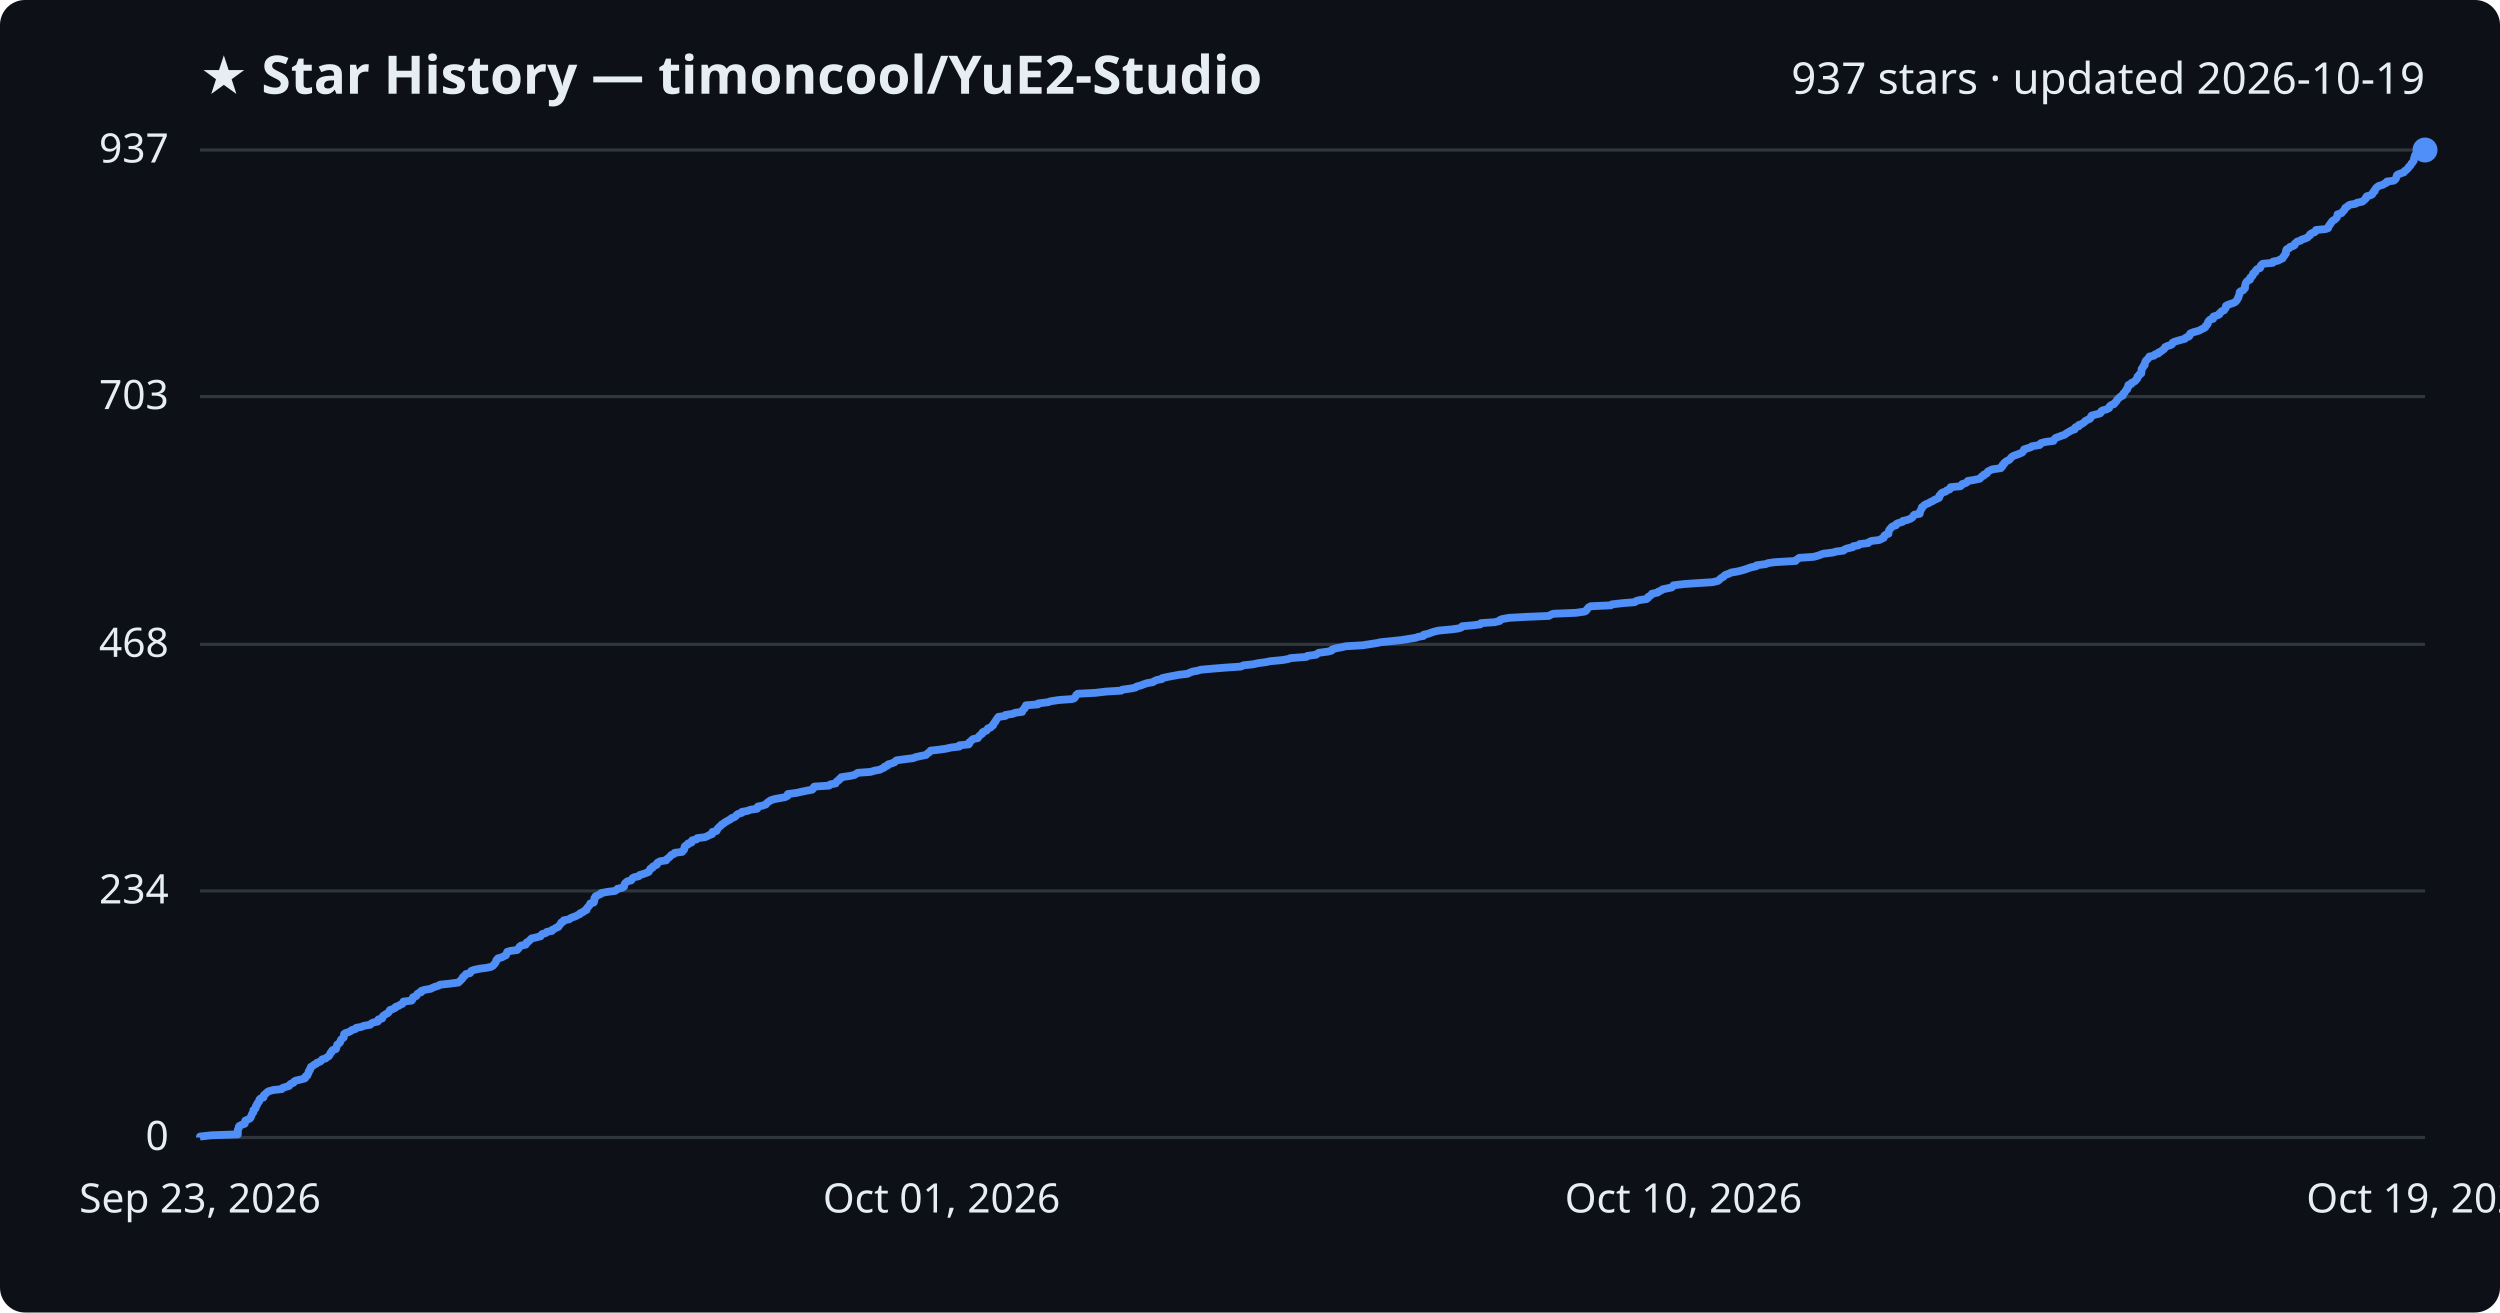
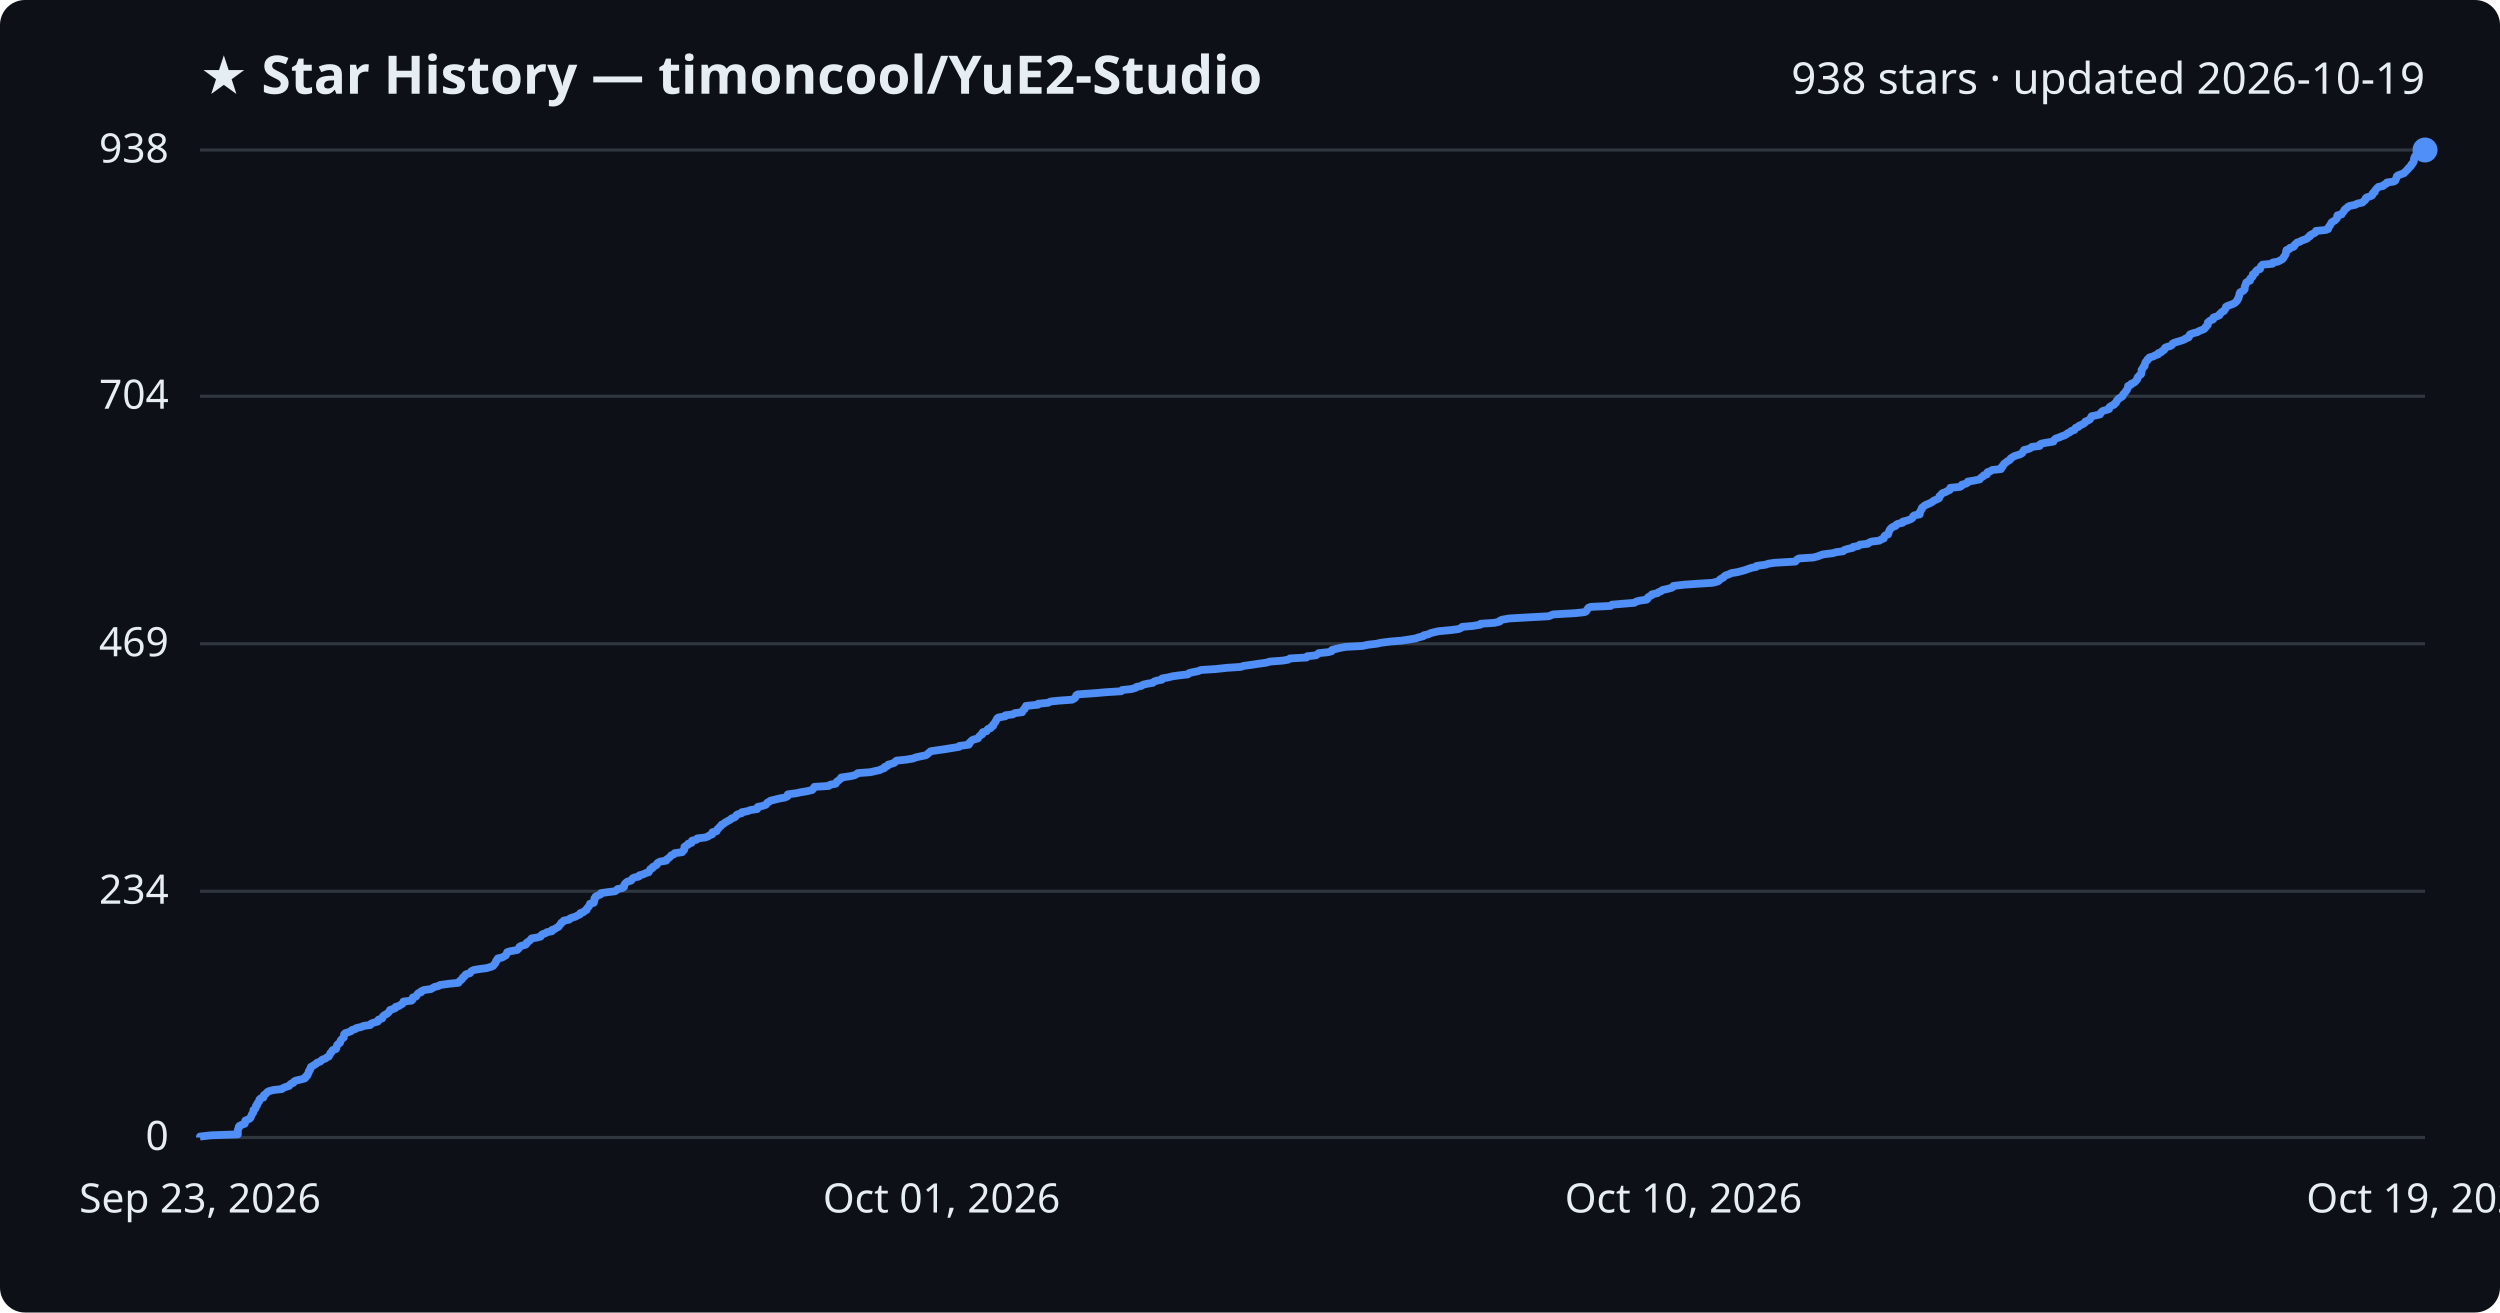
<svg xmlns="http://www.w3.org/2000/svg" viewBox="0 0 800 420" font-family="Segoe UI, sans-serif">
  <rect width="800" height="420" fill="#0d1117" rx="8" />
  <text x="64" y="30" fill="#e6edf3" font-size="17" font-weight="700">★ Star History — timoncool/YuE2-Studio</text>
-   <text x="776" y="30" fill="#e6edf3" font-size="14" text-anchor="end">937 stars · updated 2026-10-19</text>
+   <text x="776" y="30" fill="#e6edf3" font-size="14" text-anchor="end">938 stars · updated 2026-10-19</text>
  <line x1="64" y1="364.0" x2="776" y2="364.0" stroke="#30363d" stroke-width="1" />
  <text x="54" y="368.0" fill="#e6edf3" font-size="13" text-anchor="end">0</text>
-   <line x1="64" y1="285.1" x2="776" y2="285.1" stroke="#30363d" stroke-width="1" />
-   <text x="54" y="289.1" fill="#e6edf3" font-size="13" text-anchor="end">234</text>
-   <line x1="64" y1="206.2" x2="776" y2="206.2" stroke="#30363d" stroke-width="1" />
-   <text x="54" y="210.2" fill="#e6edf3" font-size="13" text-anchor="end">468</text>
-   <line x1="64" y1="126.9" x2="776" y2="126.9" stroke="#30363d" stroke-width="1" />
-   <text x="54" y="130.9" fill="#e6edf3" font-size="13" text-anchor="end">703</text>
+   <line x1="64" y1="285.2" x2="776" y2="285.2" stroke="#30363d" stroke-width="1" />
+   <text x="54" y="289.2" fill="#e6edf3" font-size="13" text-anchor="end">234</text>
+   <line x1="64" y1="206.0" x2="776" y2="206.0" stroke="#30363d" stroke-width="1" />
+   <text x="54" y="210.0" fill="#e6edf3" font-size="13" text-anchor="end">469</text>
+   <line x1="64" y1="126.8" x2="776" y2="126.8" stroke="#30363d" stroke-width="1" />
+   <text x="54" y="130.8" fill="#e6edf3" font-size="13" text-anchor="end">704</text>
  <line x1="64" y1="48.0" x2="776" y2="48.0" stroke="#30363d" stroke-width="1" />
-   <text x="54" y="52.0" fill="#e6edf3" font-size="13" text-anchor="end">937</text>
-   <path d="M64.0,364.0 L64.0,363.7 L67.5,363.3 L76.1,363.0 L76.1,362.7 L76.1,362.3 L76.1,362.0 L76.1,361.6 L76.2,361.3 L76.4,361.0 L76.4,360.6 L76.6,360.3 L77.2,360.0 L78.3,359.6 L78.4,359.3 L78.4,358.9 L78.5,358.6 L79.2,358.3 L80.0,357.9 L80.2,357.6 L80.3,357.3 L80.5,356.9 L80.6,356.6 L80.8,356.2 L81.1,355.9 L81.1,355.6 L81.1,355.2 L81.6,354.9 L81.8,354.6 L81.9,354.2 L81.9,353.9 L82.3,353.5 L82.3,353.2 L82.5,352.9 L82.9,352.5 L83.0,352.2 L83.0,351.9 L83.4,351.5 L84.3,351.2 L84.4,350.8 L84.4,350.5 L84.8,350.2 L85.2,349.8 L85.5,349.5 L86.0,349.2 L87.5,348.8 L90.2,348.5 L90.5,348.1 L91.5,347.8 L92.5,347.5 L92.7,347.1 L93.1,346.8 L93.9,346.5 L94.1,346.1 L94.6,345.8 L96.0,345.5 L97.5,345.1 L97.8,344.8 L97.8,344.4 L98.4,344.1 L98.4,343.8 L98.7,343.4 L98.8,343.1 L98.8,342.8 L99.2,342.4 L99.2,342.1 L99.4,341.7 L99.5,341.4 L100.1,341.1 L100.5,340.7 L101.2,340.4 L101.4,340.1 L102.5,339.7 L102.8,339.4 L103.1,339.0 L104.2,338.7 L104.5,338.4 L105.2,338.0 L105.4,337.7 L105.6,337.4 L105.7,337.0 L106.1,336.7 L106.2,336.3 L106.5,336.0 L107.5,335.7 L107.6,335.3 L107.7,335.0 L107.8,334.7 L107.9,334.3 L108.3,334.0 L108.8,333.6 L108.9,333.3 L109.0,333.0 L109.2,332.6 L109.6,332.3 L110.0,332.0 L110.0,331.6 L110.1,331.3 L110.1,330.9 L110.5,330.6 L111.5,330.3 L112.3,329.9 L112.6,329.6 L113.7,329.3 L114.0,328.9 L115.7,328.6 L116.3,328.3 L118.5,327.9 L118.7,327.6 L119.4,327.2 L120.9,326.9 L121.1,326.6 L121.1,326.2 L122.3,325.9 L122.4,325.6 L122.5,325.2 L122.9,324.9 L123.5,324.5 L124.1,324.2 L124.4,323.9 L124.6,323.5 L124.8,323.2 L125.7,322.9 L126.5,322.5 L126.6,322.2 L127.7,321.8 L128.1,321.5 L128.8,321.2 L129.0,320.8 L129.1,320.5 L131.7,320.2 L132.0,319.8 L132.0,319.5 L132.2,319.1 L133.1,318.8 L133.4,318.5 L133.5,318.1 L133.9,317.8 L134.8,317.5 L134.8,317.1 L135.7,316.8 L137.9,316.4 L138.4,316.1 L139.1,315.8 L140.4,315.4 L140.8,315.1 L143.7,314.8 L146.7,314.4 L147.0,314.1 L147.3,313.8 L147.7,313.4 L148.0,313.1 L148.1,312.7 L148.6,312.4 L148.8,312.1 L149.1,311.7 L150.4,311.4 L150.6,311.1 L150.8,310.7 L151.6,310.4 L153.4,310.0 L155.7,309.7 L157.1,309.4 L157.8,309.0 L158.0,308.7 L158.3,308.4 L158.6,308.0 L158.7,307.7 L158.8,307.3 L159.2,307.0 L159.3,306.7 L160.7,306.3 L161.2,306.0 L161.9,305.7 L162.0,305.3 L162.2,305.0 L162.3,304.6 L163.3,304.3 L165.5,304.0 L165.8,303.6 L166.1,303.3 L166.2,303.0 L166.7,302.6 L168.2,302.3 L168.5,301.9 L168.5,301.6 L169.1,301.3 L169.5,300.9 L169.8,300.6 L170.1,300.3 L171.9,299.9 L173.0,299.6 L173.2,299.2 L173.5,298.9 L174.6,298.6 L175.0,298.2 L176.6,297.9 L176.6,297.6 L177.5,297.2 L177.9,296.9 L178.7,296.6 L178.9,296.2 L179.2,295.9 L179.5,295.5 L179.6,295.2 L180.3,294.9 L180.4,294.5 L182.1,294.2 L182.4,293.9 L183.3,293.5 L184.2,293.2 L184.9,292.8 L185.6,292.5 L185.7,292.2 L186.7,291.8 L186.9,291.5 L187.7,291.2 L187.7,290.8 L187.9,290.5 L188.3,290.1 L188.5,289.8 L188.8,289.5 L188.9,289.1 L190.0,288.8 L190.1,288.5 L190.2,288.1 L190.2,287.8 L190.2,287.4 L190.6,287.1 L190.6,286.8 L191.5,286.4 L192.2,286.1 L192.3,285.8 L194.4,285.4 L196.8,285.1 L197.4,284.7 L197.6,284.4 L199.1,284.1 L199.7,283.7 L199.7,283.4 L199.8,283.1 L200.0,282.7 L200.3,282.4 L200.8,282.0 L202.0,281.7 L202.2,281.4 L202.4,281.0 L203.0,280.7 L204.4,280.4 L204.7,280.0 L205.8,279.7 L206.6,279.4 L207.6,279.0 L207.7,278.7 L208.0,278.3 L208.1,278.0 L208.8,277.7 L208.9,277.3 L209.6,277.0 L210.2,276.7 L210.2,276.3 L210.5,276.0 L211.3,275.6 L213.2,275.3 L213.3,275.0 L213.8,274.6 L214.2,274.3 L214.5,274.0 L214.8,273.6 L215.6,273.3 L215.9,272.9 L218.3,272.6 L218.4,272.3 L218.9,271.9 L219.0,271.6 L219.0,271.3 L219.1,270.9 L219.4,270.6 L220.2,270.2 L220.2,269.9 L221.3,269.6 L221.3,269.2 L221.5,268.9 L222.9,268.6 L223.1,268.2 L225.6,267.9 L226.5,267.5 L227.0,267.2 L227.9,266.9 L227.9,266.5 L228.0,266.2 L229.3,265.9 L229.5,265.5 L229.6,265.2 L230.0,264.8 L230.3,264.5 L230.7,264.2 L231.0,263.8 L231.6,263.5 L231.9,263.2 L232.6,262.8 L233.1,262.5 L233.7,262.2 L234.1,261.8 L235.0,261.5 L235.5,261.1 L235.7,260.8 L236.1,260.5 L237.4,260.1 L237.4,259.8 L239.1,259.5 L240.2,259.1 L242.3,258.8 L242.4,258.4 L242.5,258.1 L244.0,257.8 L245.1,257.4 L245.3,257.1 L245.6,256.8 L246.2,256.4 L246.6,256.1 L247.9,255.7 L249.5,255.4 L251.2,255.1 L252.0,254.7 L252.0,254.4 L252.1,254.1 L255.0,253.7 L256.3,253.4 L258.2,253.0 L259.9,252.7 L260.2,252.4 L260.3,252.0 L260.6,251.7 L265.3,251.4 L265.7,251.0 L267.4,250.7 L267.6,250.3 L267.8,250.0 L268.4,249.7 L268.6,249.3 L269.2,249.0 L269.2,248.7 L272.0,248.3 L273.4,248.0 L274.0,247.6 L274.5,247.3 L278.6,247.0 L279.9,246.6 L281.6,246.3 L282.1,246.0 L283.0,245.6 L283.1,245.3 L284.0,245.0 L284.2,244.6 L285.3,244.3 L286.3,243.9 L286.5,243.6 L286.9,243.3 L289.9,242.9 L292.3,242.6 L292.9,242.3 L294.7,241.9 L296.3,241.6 L296.7,241.2 L297.1,240.9 L297.5,240.6 L297.8,240.2 L300.5,239.9 L302.6,239.6 L304.4,239.2 L307.0,238.9 L307.0,238.5 L310.0,238.2 L310.2,237.9 L310.2,237.5 L310.7,237.2 L310.9,236.9 L311.4,236.5 L312.9,236.2 L313.1,235.8 L313.4,235.5 L313.7,235.2 L314.3,234.8 L314.3,234.5 L314.6,234.2 L315.7,233.8 L315.9,233.5 L316.1,233.1 L317.0,232.8 L317.2,232.5 L317.8,232.1 L317.8,231.8 L318.1,231.5 L318.3,231.1 L318.6,230.8 L318.7,230.5 L319.0,230.1 L319.2,229.8 L319.5,229.4 L321.7,229.1 L321.7,228.8 L324.2,228.4 L324.7,228.1 L327.1,227.8 L327.1,227.4 L327.4,227.1 L327.9,226.7 L327.9,226.4 L328.2,226.1 L328.3,225.7 L332.2,225.4 L332.2,225.1 L335.4,224.7 L336.2,224.4 L338.9,224.0 L343.1,223.7 L343.8,223.4 L344.1,223.0 L344.3,222.7 L344.4,222.4 L344.9,222.0 L350.6,221.7 L354.0,221.3 L358.8,221.0 L359.1,220.7 L362.0,220.3 L363.4,220.0 L363.7,219.7 L365.2,219.3 L365.9,219.0 L367.1,218.6 L368.9,218.3 L369.3,218.0 L370.2,217.6 L371.8,217.3 L371.9,217.0 L373.7,216.6 L375.3,216.3 L377.5,215.9 L380.1,215.6 L380.6,215.3 L381.7,214.9 L383.3,214.6 L384.3,214.3 L388.9,213.9 L392.7,213.6 L397.1,213.3 L397.9,212.9 L400.8,212.6 L402.7,212.2 L405.0,211.9 L406.4,211.6 L410.5,211.2 L412.2,210.9 L412.9,210.6 L418.1,210.2 L418.3,209.9 L421.2,209.5 L421.5,209.2 L422.0,208.9 L425.0,208.5 L426.1,208.2 L426.2,207.9 L427.3,207.5 L428.9,207.2 L430.7,206.8 L436.0,206.5 L437.9,206.2 L440.5,205.8 L441.9,205.5 L444.9,205.2 L448.6,204.8 L450.5,204.5 L453.0,204.1 L453.8,203.8 L455.5,203.5 L455.6,203.1 L457.0,202.8 L457.8,202.5 L459.0,202.1 L460.3,201.8 L464.5,201.4 L466.7,201.1 L467.6,200.8 L467.9,200.4 L471.3,200.1 L473.7,199.8 L473.9,199.4 L478.3,199.1 L479.9,198.7 L480.0,198.4 L480.7,198.1 L483.0,197.7 L488.3,197.4 L495.6,197.1 L496.3,196.7 L497.1,196.4 L504.3,196.1 L507.1,195.7 L507.6,195.4 L507.8,195.0 L508.1,194.7 L508.3,194.4 L509.0,194.0 L515.5,193.7 L515.8,193.4 L519.3,193.0 L523.1,192.7 L523.6,192.3 L524.8,192.0 L526.9,191.7 L527.4,191.3 L527.4,191.0 L528.0,190.7 L528.5,190.3 L528.6,190.0 L530.5,189.6 L530.7,189.3 L531.5,189.0 L532.0,188.6 L533.4,188.3 L534.9,188.0 L535.4,187.6 L535.5,187.3 L538.9,186.9 L543.2,186.6 L548.0,186.3 L549.7,185.9 L550.1,185.6 L550.4,185.3 L550.9,184.9 L551.5,184.6 L551.8,184.2 L552.3,183.9 L553.2,183.6 L554.0,183.2 L555.9,182.9 L557.1,182.6 L558.5,182.2 L559.3,181.9 L560.5,181.5 L562.0,181.2 L562.1,180.9 L565.1,180.5 L565.8,180.2 L567.9,179.9 L574.6,179.5 L574.8,179.2 L575.2,178.9 L575.8,178.5 L580.3,178.2 L581.8,177.8 L582.6,177.5 L583.4,177.2 L586.6,176.8 L587.5,176.5 L589.9,176.2 L590.3,175.8 L591.1,175.5 L592.9,175.1 L593.0,174.8 L594.7,174.5 L595.1,174.1 L597.8,173.8 L598.0,173.5 L598.9,173.1 L601.4,172.8 L602.1,172.4 L602.8,172.1 L602.9,171.8 L603.0,171.4 L603.4,171.1 L604.3,170.8 L604.3,170.4 L604.4,170.1 L604.5,169.7 L604.7,169.4 L605.0,169.1 L605.3,168.7 L605.7,168.4 L606.7,168.1 L606.8,167.7 L607.4,167.4 L608.8,167.0 L608.9,166.7 L610.3,166.4 L611.3,166.0 L611.8,165.7 L612.1,165.4 L612.3,165.0 L612.6,164.7 L614.3,164.4 L614.4,164.0 L614.4,163.7 L614.6,163.3 L614.8,163.0 L615.0,162.7 L615.0,162.3 L615.5,162.0 L615.7,161.7 L616.4,161.3 L617.2,161.0 L617.8,160.6 L618.6,160.3 L618.9,160.0 L619.9,159.6 L620.5,159.3 L620.6,159.0 L620.6,158.6 L621.0,158.3 L621.2,157.9 L621.6,157.6 L622.6,157.3 L623.0,156.9 L623.9,156.6 L624.1,156.3 L624.2,155.9 L627.3,155.6 L627.8,155.2 L627.9,154.9 L629.0,154.6 L629.6,154.2 L629.7,153.9 L631.6,153.6 L633.5,153.2 L633.8,152.9 L634.1,152.5 L634.8,152.2 L634.8,151.9 L635.8,151.5 L635.9,151.2 L636.1,150.9 L636.9,150.5 L637.5,150.2 L640.3,149.8 L640.3,149.5 L640.8,149.2 L640.8,148.8 L641.3,148.5 L641.3,148.2 L641.8,147.8 L642.2,147.5 L642.9,147.2 L643.3,146.8 L643.5,146.5 L643.9,146.1 L644.5,145.8 L645.4,145.5 L646.4,145.1 L647.1,144.8 L647.3,144.5 L647.7,144.1 L647.7,143.8 L649.0,143.4 L649.9,143.1 L650.2,142.8 L652.7,142.4 L652.8,142.1 L653.1,141.8 L654.6,141.4 L657.1,141.1 L657.3,140.7 L657.5,140.4 L657.9,140.1 L659.0,139.7 L659.8,139.4 L660.7,139.1 L661.2,138.7 L661.7,138.4 L662.4,138.0 L662.9,137.7 L663.9,137.4 L663.9,137.0 L664.2,136.7 L665.2,136.4 L665.2,136.0 L666.1,135.7 L666.7,135.3 L667.1,135.0 L667.3,134.7 L668.1,134.3 L668.8,134.0 L669.0,133.7 L669.1,133.3 L669.3,133.0 L670.8,132.6 L672.0,132.3 L672.3,132.0 L672.4,131.6 L672.9,131.3 L674.1,131.0 L674.9,130.6 L674.9,130.3 L675.1,130.0 L675.6,129.6 L676.5,129.3 L676.7,128.9 L677.1,128.6 L677.3,128.3 L677.5,127.9 L677.8,127.6 L678.1,127.3 L678.6,126.9 L679.3,126.6 L679.3,126.2 L679.5,125.9 L679.9,125.6 L680.1,125.2 L680.3,124.9 L680.7,124.6 L680.7,124.2 L681.0,123.9 L681.0,123.5 L681.1,123.2 L682.0,122.9 L682.1,122.5 L682.8,122.2 L683.3,121.9 L683.5,121.5 L683.9,121.2 L684.0,120.8 L684.0,120.5 L684.5,120.2 L684.6,119.8 L685.2,119.5 L685.2,119.2 L685.3,118.8 L685.3,118.5 L685.3,118.1 L685.5,117.8 L685.8,117.5 L685.9,117.1 L686.3,116.8 L686.3,116.5 L686.4,116.1 L686.5,115.8 L686.7,115.4 L687.1,115.1 L687.3,114.8 L687.7,114.4 L687.8,114.1 L689.3,113.8 L689.6,113.4 L690.7,113.1 L690.7,112.8 L691.6,112.4 L691.9,112.1 L692.5,111.7 L692.7,111.4 L692.8,111.1 L693.6,110.7 L694.7,110.4 L695.1,110.1 L695.2,109.7 L695.7,109.4 L697.0,109.0 L698.1,108.7 L699.2,108.4 L699.5,108.0 L700.4,107.7 L700.7,107.4 L700.7,107.0 L700.9,106.7 L701.9,106.3 L703.1,106.0 L703.9,105.7 L704.6,105.3 L705.3,105.0 L705.7,104.7 L705.8,104.3 L706.2,104.0 L706.5,103.6 L706.5,103.3 L706.6,103.0 L706.9,102.6 L707.2,102.3 L708.2,102.0 L708.3,101.6 L708.3,101.3 L709.6,100.9 L710.2,100.6 L710.2,100.3 L710.7,99.9 L710.9,99.6 L711.7,99.3 L711.9,98.9 L712.2,98.6 L712.3,98.2 L712.3,97.9 L712.8,97.6 L713.9,97.2 L714.8,96.9 L715.3,96.6 L715.7,96.2 L715.9,95.9 L716.0,95.6 L716.3,95.2 L716.3,94.9 L716.5,94.5 L716.6,94.2 L716.7,93.9 L716.7,93.5 L717.0,93.2 L717.8,92.9 L718.1,92.5 L718.4,92.2 L718.4,91.8 L718.4,91.5 L718.5,91.2 L718.6,90.8 L718.7,90.5 L718.9,90.2 L719.3,89.8 L720.0,89.5 L720.0,89.1 L720.1,88.8 L720.6,88.5 L720.9,88.1 L720.9,87.8 L721.0,87.5 L721.7,87.1 L721.7,86.8 L722.0,86.4 L722.3,86.1 L723.2,85.8 L723.4,85.4 L723.4,85.1 L723.6,84.8 L724.1,84.4 L727.3,84.1 L727.4,83.7 L729.0,83.4 L729.5,83.1 L730.4,82.7 L730.6,82.4 L730.7,82.1 L731.1,81.7 L731.2,81.4 L731.5,81.1 L731.5,80.7 L731.5,80.4 L731.6,80.0 L731.8,79.7 L732.6,79.4 L732.8,79.0 L733.9,78.7 L734.3,78.4 L734.3,78.0 L734.7,77.7 L735.1,77.3 L736.2,77.0 L736.5,76.7 L737.7,76.3 L738.4,76.0 L738.6,75.7 L739.2,75.3 L739.2,75.0 L739.8,74.6 L740.7,74.3 L741.0,74.0 L741.1,73.6 L744.2,73.3 L745.0,73.0 L745.1,72.6 L745.2,72.3 L745.6,71.9 L745.7,71.6 L746.0,71.3 L746.2,70.9 L746.5,70.6 L747.1,70.3 L747.5,69.9 L747.8,69.6 L747.9,69.2 L748.0,68.9 L748.0,68.6 L749.3,68.2 L749.5,67.9 L749.8,67.6 L750.2,67.2 L750.3,66.9 L750.5,66.5 L751.1,66.2 L751.3,65.9 L752.0,65.5 L753.8,65.2 L754.2,64.9 L756.0,64.5 L756.3,64.2 L756.7,63.9 L757.1,63.5 L757.1,63.2 L757.4,62.8 L758.5,62.5 L759.1,62.2 L759.3,61.8 L759.4,61.5 L759.9,61.2 L759.9,60.8 L760.2,60.5 L760.4,60.1 L760.8,59.8 L761.2,59.5 L762.6,59.1 L762.9,58.8 L763.7,58.5 L763.8,58.1 L766.0,57.8 L766.5,57.4 L766.7,57.1 L766.8,56.8 L766.9,56.4 L767.0,56.1 L767.4,55.8 L768.5,55.4 L769.3,55.1 L769.5,54.7 L770.0,54.4 L770.3,54.1 L770.7,53.7 L770.8,53.4 L771.2,53.1 L771.5,52.7 L771.6,52.4 L772.0,52.0 L772.2,51.7 L772.4,51.4 L772.5,51.0 L772.5,50.7 L772.6,50.4 L772.8,50.0 L772.8,49.7 L773.3,49.3 L774.2,49.0 L774.9,48.7 L776.0,48.3 L776.0,48.0 L776.0,48.0" fill="none" stroke="#4f8ff7" stroke-width="2.5" stroke-linejoin="round" />
+   <text x="54" y="52.0" fill="#e6edf3" font-size="13" text-anchor="end">938</text>
+   <path d="M64.0,364.0 L64.0,363.7 L67.5,363.3 L76.1,363.0 L76.1,362.7 L76.1,362.3 L76.1,362.0 L76.1,361.6 L76.2,361.3 L76.4,361.0 L76.4,360.6 L76.6,360.3 L77.2,360.0 L78.3,359.6 L78.4,359.3 L78.4,358.9 L78.5,358.6 L79.2,358.3 L80.0,357.9 L80.2,357.6 L80.3,357.3 L80.5,356.9 L80.6,356.6 L80.8,356.3 L81.1,355.9 L81.1,355.6 L81.1,355.2 L81.6,354.9 L81.8,354.6 L81.9,354.2 L81.9,353.9 L82.3,353.6 L82.3,353.2 L82.5,352.9 L82.9,352.5 L83.0,352.2 L83.0,351.9 L83.4,351.5 L84.3,351.2 L84.4,350.9 L84.4,350.5 L84.8,350.2 L85.2,349.9 L85.5,349.5 L86.0,349.2 L87.5,348.8 L90.2,348.5 L90.5,348.2 L91.5,347.8 L92.5,347.5 L92.7,347.2 L93.1,346.8 L93.9,346.5 L94.1,346.1 L94.6,345.8 L96.0,345.5 L97.5,345.1 L97.8,344.8 L97.8,344.5 L98.4,344.1 L98.4,343.8 L98.7,343.4 L98.8,343.1 L98.8,342.8 L99.2,342.4 L99.2,342.1 L99.4,341.8 L99.5,341.4 L100.1,341.1 L100.5,340.8 L101.2,340.4 L101.4,340.1 L102.5,339.7 L102.8,339.4 L103.1,339.1 L104.2,338.7 L104.5,338.4 L105.2,338.1 L105.4,337.7 L105.6,337.4 L105.7,337.0 L106.1,336.7 L106.2,336.4 L106.5,336.0 L107.5,335.7 L107.6,335.4 L107.7,335.0 L107.8,334.7 L107.9,334.4 L108.3,334.0 L108.8,333.7 L108.9,333.3 L109.0,333.0 L109.2,332.7 L109.6,332.3 L110.0,332.0 L110.0,331.7 L110.1,331.3 L110.1,331.0 L110.5,330.6 L111.5,330.3 L112.3,330.0 L112.6,329.6 L113.7,329.3 L114.0,329.0 L115.7,328.6 L116.3,328.3 L118.5,328.0 L118.7,327.6 L119.4,327.3 L120.9,326.9 L121.1,326.6 L121.1,326.3 L122.3,325.9 L122.4,325.6 L122.5,325.3 L122.9,324.9 L123.5,324.6 L124.1,324.2 L124.4,323.9 L124.6,323.6 L124.8,323.2 L125.7,322.9 L126.5,322.6 L126.6,322.2 L127.7,321.9 L128.1,321.6 L128.8,321.2 L129.0,320.9 L129.1,320.5 L131.7,320.2 L132.0,319.9 L132.0,319.5 L132.1,319.2 L133.1,318.9 L133.4,318.5 L133.5,318.2 L133.9,317.8 L134.8,317.5 L134.8,317.2 L135.7,316.8 L137.9,316.5 L138.4,316.2 L139.1,315.8 L140.4,315.5 L140.8,315.2 L143.7,314.8 L146.7,314.5 L147.0,314.1 L147.2,313.8 L147.7,313.5 L148.0,313.1 L148.1,312.8 L148.6,312.5 L148.8,312.1 L149.1,311.8 L150.4,311.4 L150.6,311.1 L150.8,310.8 L151.6,310.4 L153.4,310.1 L155.7,309.8 L157.1,309.4 L157.8,309.1 L158.0,308.8 L158.3,308.4 L158.6,308.1 L158.7,307.7 L158.8,307.4 L159.2,307.1 L159.3,306.7 L160.7,306.4 L161.2,306.1 L161.9,305.7 L162.0,305.4 L162.2,305.0 L162.3,304.7 L163.3,304.4 L165.5,304.0 L165.8,303.7 L166.1,303.4 L166.2,303.0 L166.7,302.7 L168.2,302.3 L168.5,302.0 L168.5,301.7 L169.1,301.3 L169.5,301.0 L169.8,300.7 L170.1,300.3 L171.9,300.0 L173.0,299.7 L173.2,299.3 L173.5,299.0 L174.6,298.6 L175.0,298.3 L176.6,298.0 L176.6,297.6 L177.5,297.3 L177.9,297.0 L178.7,296.6 L178.9,296.3 L179.2,295.9 L179.5,295.6 L179.6,295.3 L180.3,294.9 L180.4,294.6 L182.1,294.3 L182.4,293.9 L183.2,293.6 L184.2,293.3 L184.9,292.9 L185.6,292.6 L185.7,292.2 L186.7,291.9 L186.9,291.6 L187.7,291.2 L187.7,290.9 L187.9,290.6 L188.3,290.2 L188.5,289.9 L188.8,289.5 L188.8,289.2 L190.0,288.9 L190.1,288.5 L190.2,288.2 L190.2,287.9 L190.2,287.5 L190.6,287.2 L190.6,286.9 L191.5,286.5 L192.2,286.2 L192.3,285.8 L194.4,285.5 L196.8,285.2 L197.4,284.8 L197.6,284.5 L199.1,284.2 L199.7,283.8 L199.7,283.5 L199.8,283.1 L200.0,282.8 L200.3,282.5 L200.8,282.1 L201.9,281.8 L202.2,281.5 L202.4,281.1 L203.0,280.8 L204.4,280.5 L204.6,280.1 L205.8,279.8 L206.6,279.4 L207.6,279.1 L207.7,278.8 L208.0,278.4 L208.1,278.1 L208.8,277.8 L208.9,277.4 L209.6,277.1 L210.2,276.7 L210.2,276.4 L210.5,276.1 L211.3,275.7 L213.2,275.4 L213.2,275.1 L213.8,274.7 L214.2,274.4 L214.5,274.1 L214.8,273.7 L215.6,273.4 L215.9,273.0 L218.3,272.7 L218.4,272.4 L218.9,272.0 L219.0,271.7 L219.0,271.4 L219.0,271.0 L219.4,270.7 L220.2,270.3 L220.2,270.0 L221.3,269.7 L221.3,269.3 L221.5,269.0 L222.9,268.7 L223.1,268.3 L225.6,268.0 L226.5,267.7 L227.0,267.3 L227.9,267.0 L227.9,266.6 L228.0,266.3 L229.3,266.0 L229.5,265.6 L229.6,265.3 L230.0,265.0 L230.3,264.6 L230.7,264.3 L230.9,263.9 L231.6,263.6 L231.9,263.3 L232.6,262.9 L233.1,262.6 L233.7,262.3 L234.1,261.9 L235.0,261.6 L235.5,261.2 L235.6,260.9 L236.0,260.6 L237.4,260.2 L237.4,259.9 L239.1,259.6 L240.2,259.2 L242.3,258.9 L242.4,258.6 L242.5,258.2 L244.0,257.9 L245.1,257.5 L245.3,257.2 L245.5,256.9 L246.2,256.5 L246.6,256.2 L247.9,255.9 L249.5,255.5 L251.2,255.2 L252.0,254.8 L252.0,254.5 L252.1,254.2 L255.0,253.8 L256.3,253.5 L258.2,253.2 L259.9,252.8 L260.2,252.5 L260.3,252.2 L260.6,251.8 L265.2,251.5 L265.7,251.1 L267.4,250.8 L267.6,250.5 L267.8,250.1 L268.3,249.8 L268.6,249.5 L269.2,249.1 L269.2,248.8 L272.0,248.4 L273.4,248.1 L274.0,247.8 L274.5,247.4 L278.5,247.1 L279.8,246.8 L281.6,246.4 L282.1,246.1 L283.0,245.8 L283.1,245.4 L284.0,245.1 L284.2,244.7 L285.3,244.4 L286.2,244.1 L286.5,243.7 L286.9,243.4 L289.9,243.1 L292.3,242.7 L292.9,242.4 L294.7,242.0 L296.2,241.7 L296.7,241.4 L297.1,241.0 L297.5,240.7 L297.8,240.4 L300.5,240.0 L302.6,239.7 L304.4,239.4 L306.9,239.0 L307.0,238.7 L310.0,238.3 L310.2,238.0 L310.2,237.7 L310.7,237.3 L310.9,237.0 L311.4,236.7 L312.9,236.3 L313.1,236.0 L313.4,235.6 L313.7,235.3 L314.3,235.0 L314.3,234.6 L314.5,234.3 L315.7,234.0 L315.9,233.6 L316.1,233.3 L317.0,233.0 L317.2,232.6 L317.8,232.3 L317.8,231.9 L318.1,231.6 L318.3,231.3 L318.6,230.9 L318.7,230.6 L318.9,230.3 L319.1,229.9 L319.5,229.6 L321.7,229.2 L321.7,228.9 L324.1,228.6 L324.7,228.2 L327.1,227.9 L327.1,227.6 L327.4,227.2 L327.9,226.9 L327.9,226.6 L328.2,226.2 L328.3,225.9 L332.2,225.5 L332.2,225.2 L335.4,224.9 L336.1,224.5 L338.9,224.2 L343.1,223.9 L343.8,223.5 L344.1,223.2 L344.3,222.8 L344.4,222.5 L344.9,222.2 L350.6,221.8 L354.0,221.5 L358.8,221.2 L359.1,220.8 L362.0,220.5 L363.4,220.1 L363.7,219.8 L365.2,219.5 L365.8,219.1 L367.1,218.8 L368.9,218.5 L369.3,218.1 L370.2,217.8 L371.8,217.5 L371.9,217.1 L373.7,216.8 L375.3,216.4 L377.5,216.1 L380.1,215.8 L380.5,215.4 L381.7,215.1 L383.3,214.8 L384.3,214.4 L388.9,214.1 L392.7,213.7 L397.1,213.4 L397.9,213.1 L400.8,212.7 L402.7,212.4 L405.0,212.1 L406.4,211.7 L410.4,211.4 L412.2,211.1 L412.8,210.7 L418.1,210.4 L418.3,210.0 L421.1,209.7 L421.5,209.4 L422.0,209.0 L425.0,208.7 L426.1,208.4 L426.2,208.0 L427.3,207.7 L428.9,207.3 L430.6,207.0 L436.0,206.7 L437.9,206.3 L440.5,206.0 L441.8,205.7 L444.9,205.3 L448.5,205.0 L450.5,204.7 L453.0,204.3 L453.8,204.0 L455.4,203.6 L455.6,203.3 L457.0,203.0 L457.8,202.6 L459.0,202.3 L460.3,202.0 L464.5,201.6 L466.7,201.3 L467.6,200.9 L467.9,200.6 L471.3,200.3 L473.7,199.9 L473.8,199.6 L478.3,199.3 L479.9,198.9 L480.0,198.6 L480.7,198.3 L483.0,197.9 L488.3,197.6 L495.6,197.2 L496.3,196.9 L497.1,196.6 L504.2,196.2 L507.0,195.9 L507.6,195.6 L507.8,195.2 L508.0,194.9 L508.3,194.5 L509.0,194.2 L515.4,193.9 L515.8,193.5 L519.3,193.2 L523.0,192.9 L523.6,192.5 L524.7,192.2 L526.9,191.9 L527.3,191.5 L527.3,191.2 L527.9,190.8 L528.5,190.5 L528.6,190.2 L530.4,189.8 L530.7,189.5 L531.5,189.2 L532.0,188.8 L533.4,188.5 L534.9,188.1 L535.4,187.8 L535.5,187.5 L538.9,187.1 L543.2,186.8 L548.0,186.5 L549.6,186.1 L550.1,185.8 L550.4,185.4 L550.9,185.1 L551.5,184.8 L551.8,184.4 L552.3,184.1 L553.2,183.8 L554.0,183.4 L555.9,183.1 L557.1,182.8 L558.5,182.4 L559.3,182.1 L560.5,181.7 L562.0,181.4 L562.1,181.1 L565.0,180.7 L565.8,180.4 L567.8,180.1 L574.5,179.7 L574.8,179.4 L575.1,179.0 L575.7,178.7 L580.3,178.4 L581.8,178.0 L582.5,177.7 L583.4,177.4 L586.6,177.0 L587.5,176.7 L589.8,176.4 L590.2,176.0 L591.1,175.7 L592.9,175.3 L593.0,175.0 L594.7,174.7 L595.1,174.3 L597.7,174.0 L598.0,173.7 L598.9,173.3 L601.4,173.0 L602.0,172.6 L602.8,172.3 L602.9,172.0 L603.0,171.6 L603.3,171.3 L604.2,171.0 L604.3,170.6 L604.4,170.3 L604.5,170.0 L604.7,169.6 L604.9,169.3 L605.3,168.9 L605.7,168.6 L606.6,168.3 L606.8,167.9 L607.4,167.6 L608.8,167.3 L608.9,166.9 L610.2,166.6 L611.3,166.2 L611.8,165.9 L612.1,165.6 L612.2,165.2 L612.6,164.9 L614.3,164.6 L614.3,164.2 L614.3,163.9 L614.6,163.6 L614.7,163.2 L615.0,162.9 L615.0,162.5 L615.4,162.2 L615.7,161.9 L616.4,161.5 L617.2,161.2 L617.8,160.9 L618.5,160.5 L618.8,160.2 L619.8,159.8 L620.4,159.5 L620.6,159.2 L620.6,158.8 L621.0,158.5 L621.2,158.2 L621.6,157.8 L622.5,157.5 L623.0,157.2 L623.9,156.8 L624.1,156.5 L624.1,156.1 L627.2,155.8 L627.7,155.5 L627.8,155.1 L629.0,154.8 L629.6,154.5 L629.7,154.1 L631.6,153.8 L633.5,153.4 L633.7,153.1 L634.0,152.8 L634.7,152.4 L634.8,152.1 L635.8,151.8 L635.9,151.4 L636.0,151.1 L636.9,150.8 L637.5,150.4 L640.3,150.1 L640.3,149.7 L640.8,149.4 L640.8,149.1 L641.2,148.7 L641.3,148.4 L641.8,148.1 L642.2,147.7 L642.8,147.4 L643.3,147.0 L643.4,146.7 L643.9,146.4 L644.5,146.0 L645.4,145.7 L646.4,145.4 L647.1,145.0 L647.2,144.7 L647.6,144.3 L647.7,144.0 L649.0,143.7 L649.9,143.3 L650.2,143.0 L652.7,142.7 L652.7,142.3 L653.1,142.0 L654.6,141.7 L657.1,141.3 L657.2,141.0 L657.5,140.6 L657.9,140.3 L658.9,140.0 L659.8,139.6 L660.7,139.3 L661.2,139.0 L661.7,138.6 L662.4,138.3 L662.8,137.9 L663.8,137.6 L663.9,137.3 L664.2,136.9 L665.1,136.6 L665.2,136.3 L666.1,135.9 L666.7,135.6 L667.1,135.3 L667.3,134.9 L668.1,134.6 L668.8,134.2 L668.9,133.9 L669.1,133.6 L669.3,133.2 L670.8,132.9 L672.0,132.6 L672.2,132.2 L672.4,131.9 L672.9,131.5 L674.0,131.2 L674.9,130.9 L674.9,130.5 L675.1,130.2 L675.6,129.9 L676.5,129.5 L676.6,129.2 L677.1,128.9 L677.3,128.5 L677.4,128.2 L677.8,127.8 L678.0,127.5 L678.6,127.2 L679.2,126.8 L679.3,126.5 L679.4,126.2 L679.8,125.8 L680.1,125.5 L680.3,125.1 L680.6,124.8 L680.7,124.5 L680.9,124.1 L681.0,123.8 L681.0,123.5 L681.9,123.1 L682.0,122.8 L682.8,122.5 L683.3,122.1 L683.5,121.8 L683.9,121.4 L684.0,121.1 L684.0,120.8 L684.4,120.4 L684.6,120.1 L685.1,119.8 L685.2,119.4 L685.3,119.1 L685.3,118.7 L685.3,118.4 L685.5,118.1 L685.8,117.7 L685.9,117.4 L686.3,117.1 L686.3,116.7 L686.4,116.4 L686.5,116.1 L686.7,115.7 L687.1,115.4 L687.2,115.0 L687.7,114.7 L687.8,114.4 L689.2,114.0 L689.6,113.7 L690.6,113.4 L690.7,113.0 L691.6,112.7 L691.9,112.3 L692.5,112.0 L692.7,111.7 L692.8,111.3 L693.5,111.0 L694.6,110.7 L695.1,110.3 L695.2,110.0 L695.7,109.7 L697.0,109.3 L698.0,109.0 L699.1,108.6 L699.4,108.3 L700.3,108.0 L700.6,107.6 L700.6,107.3 L700.8,107.0 L701.9,106.6 L703.1,106.3 L703.8,105.9 L704.6,105.6 L705.3,105.3 L705.7,104.9 L705.8,104.6 L706.2,104.3 L706.5,103.9 L706.5,103.6 L706.5,103.2 L706.9,102.9 L707.2,102.6 L708.2,102.2 L708.3,101.9 L708.3,101.6 L709.5,101.2 L710.2,100.9 L710.2,100.6 L710.7,100.2 L710.9,99.9 L711.7,99.5 L711.8,99.2 L712.1,98.9 L712.3,98.5 L712.3,98.2 L712.8,97.9 L713.9,97.5 L714.7,97.2 L715.3,96.8 L715.6,96.5 L715.9,96.2 L716.0,95.8 L716.3,95.5 L716.3,95.2 L716.5,94.8 L716.6,94.5 L716.6,94.2 L716.7,93.8 L716.9,93.5 L717.8,93.1 L718.1,92.8 L718.3,92.5 L718.3,92.1 L718.3,91.8 L718.4,91.5 L718.6,91.1 L718.7,90.8 L718.8,90.4 L719.3,90.1 L720.0,89.8 L720.0,89.4 L720.1,89.1 L720.6,88.8 L720.9,88.4 L720.9,88.1 L720.9,87.8 L721.7,87.4 L721.7,87.1 L722.0,86.7 L722.3,86.4 L723.2,86.1 L723.3,85.7 L723.4,85.4 L723.6,85.1 L724.0,84.7 L727.2,84.4 L727.3,84.0 L729.0,83.7 L729.5,83.4 L730.3,83.0 L730.6,82.7 L730.7,82.4 L731.0,82.0 L731.2,81.7 L731.4,81.4 L731.5,81.0 L731.5,80.7 L731.6,80.3 L731.7,80.0 L732.6,79.7 L732.8,79.3 L733.9,79.0 L734.2,78.7 L734.3,78.3 L734.7,78.0 L735.1,77.6 L736.1,77.3 L736.5,77.0 L737.7,76.6 L738.3,76.3 L738.5,76.0 L739.2,75.6 L739.2,75.3 L739.7,75.0 L740.6,74.6 L741.0,74.3 L741.1,73.9 L744.2,73.6 L745.0,73.3 L745.1,72.9 L745.2,72.6 L745.5,72.3 L745.7,71.9 L745.9,71.6 L746.1,71.2 L746.5,70.9 L747.1,70.6 L747.5,70.2 L747.8,69.9 L747.9,69.6 L747.9,69.2 L748.0,68.9 L749.3,68.6 L749.5,68.2 L749.8,67.9 L750.1,67.5 L750.2,67.2 L750.5,66.9 L751.1,66.5 L751.3,66.2 L751.9,65.9 L753.8,65.5 L754.2,65.2 L756.0,64.8 L756.2,64.5 L756.7,64.2 L757.0,63.8 L757.0,63.5 L757.3,63.2 L758.5,62.8 L759.1,62.5 L759.2,62.1 L759.3,61.8 L759.9,61.5 L759.9,61.1 L760.2,60.8 L760.4,60.5 L760.8,60.1 L761.1,59.8 L762.6,59.5 L762.9,59.1 L763.6,58.8 L763.8,58.4 L766.0,58.1 L766.5,57.8 L766.6,57.4 L766.8,57.1 L766.9,56.8 L767.0,56.4 L767.4,56.1 L768.5,55.7 L769.3,55.4 L769.5,55.1 L770.0,54.7 L770.2,54.4 L770.6,54.1 L770.8,53.7 L771.2,53.4 L771.5,53.1 L771.6,52.7 L772.0,52.4 L772.2,52.0 L772.4,51.7 L772.4,51.4 L772.5,51.0 L772.5,50.7 L772.7,50.4 L772.8,50.0 L773.3,49.7 L774.2,49.3 L774.9,49.0 L775.9,48.7 L776.0,48.3 L776.0,48.0 L776.0,48.0" fill="none" stroke="#4f8ff7" stroke-width="2.5" stroke-linejoin="round" />
  <circle cx="776.0" cy="48.0" r="4" fill="#4f8ff7" />
  <text x="64.0" y="388" fill="#e6edf3" font-size="13" text-anchor="middle">Sep 23, 2026</text>
  <text x="301.3" y="388" fill="#e6edf3" font-size="13" text-anchor="middle">Oct 01, 2026</text>
  <text x="538.7" y="388" fill="#e6edf3" font-size="13" text-anchor="middle">Oct 10, 2026</text>
  <text x="776.0" y="388" fill="#e6edf3" font-size="13" text-anchor="middle">Oct 19, 2026</text>
</svg>
